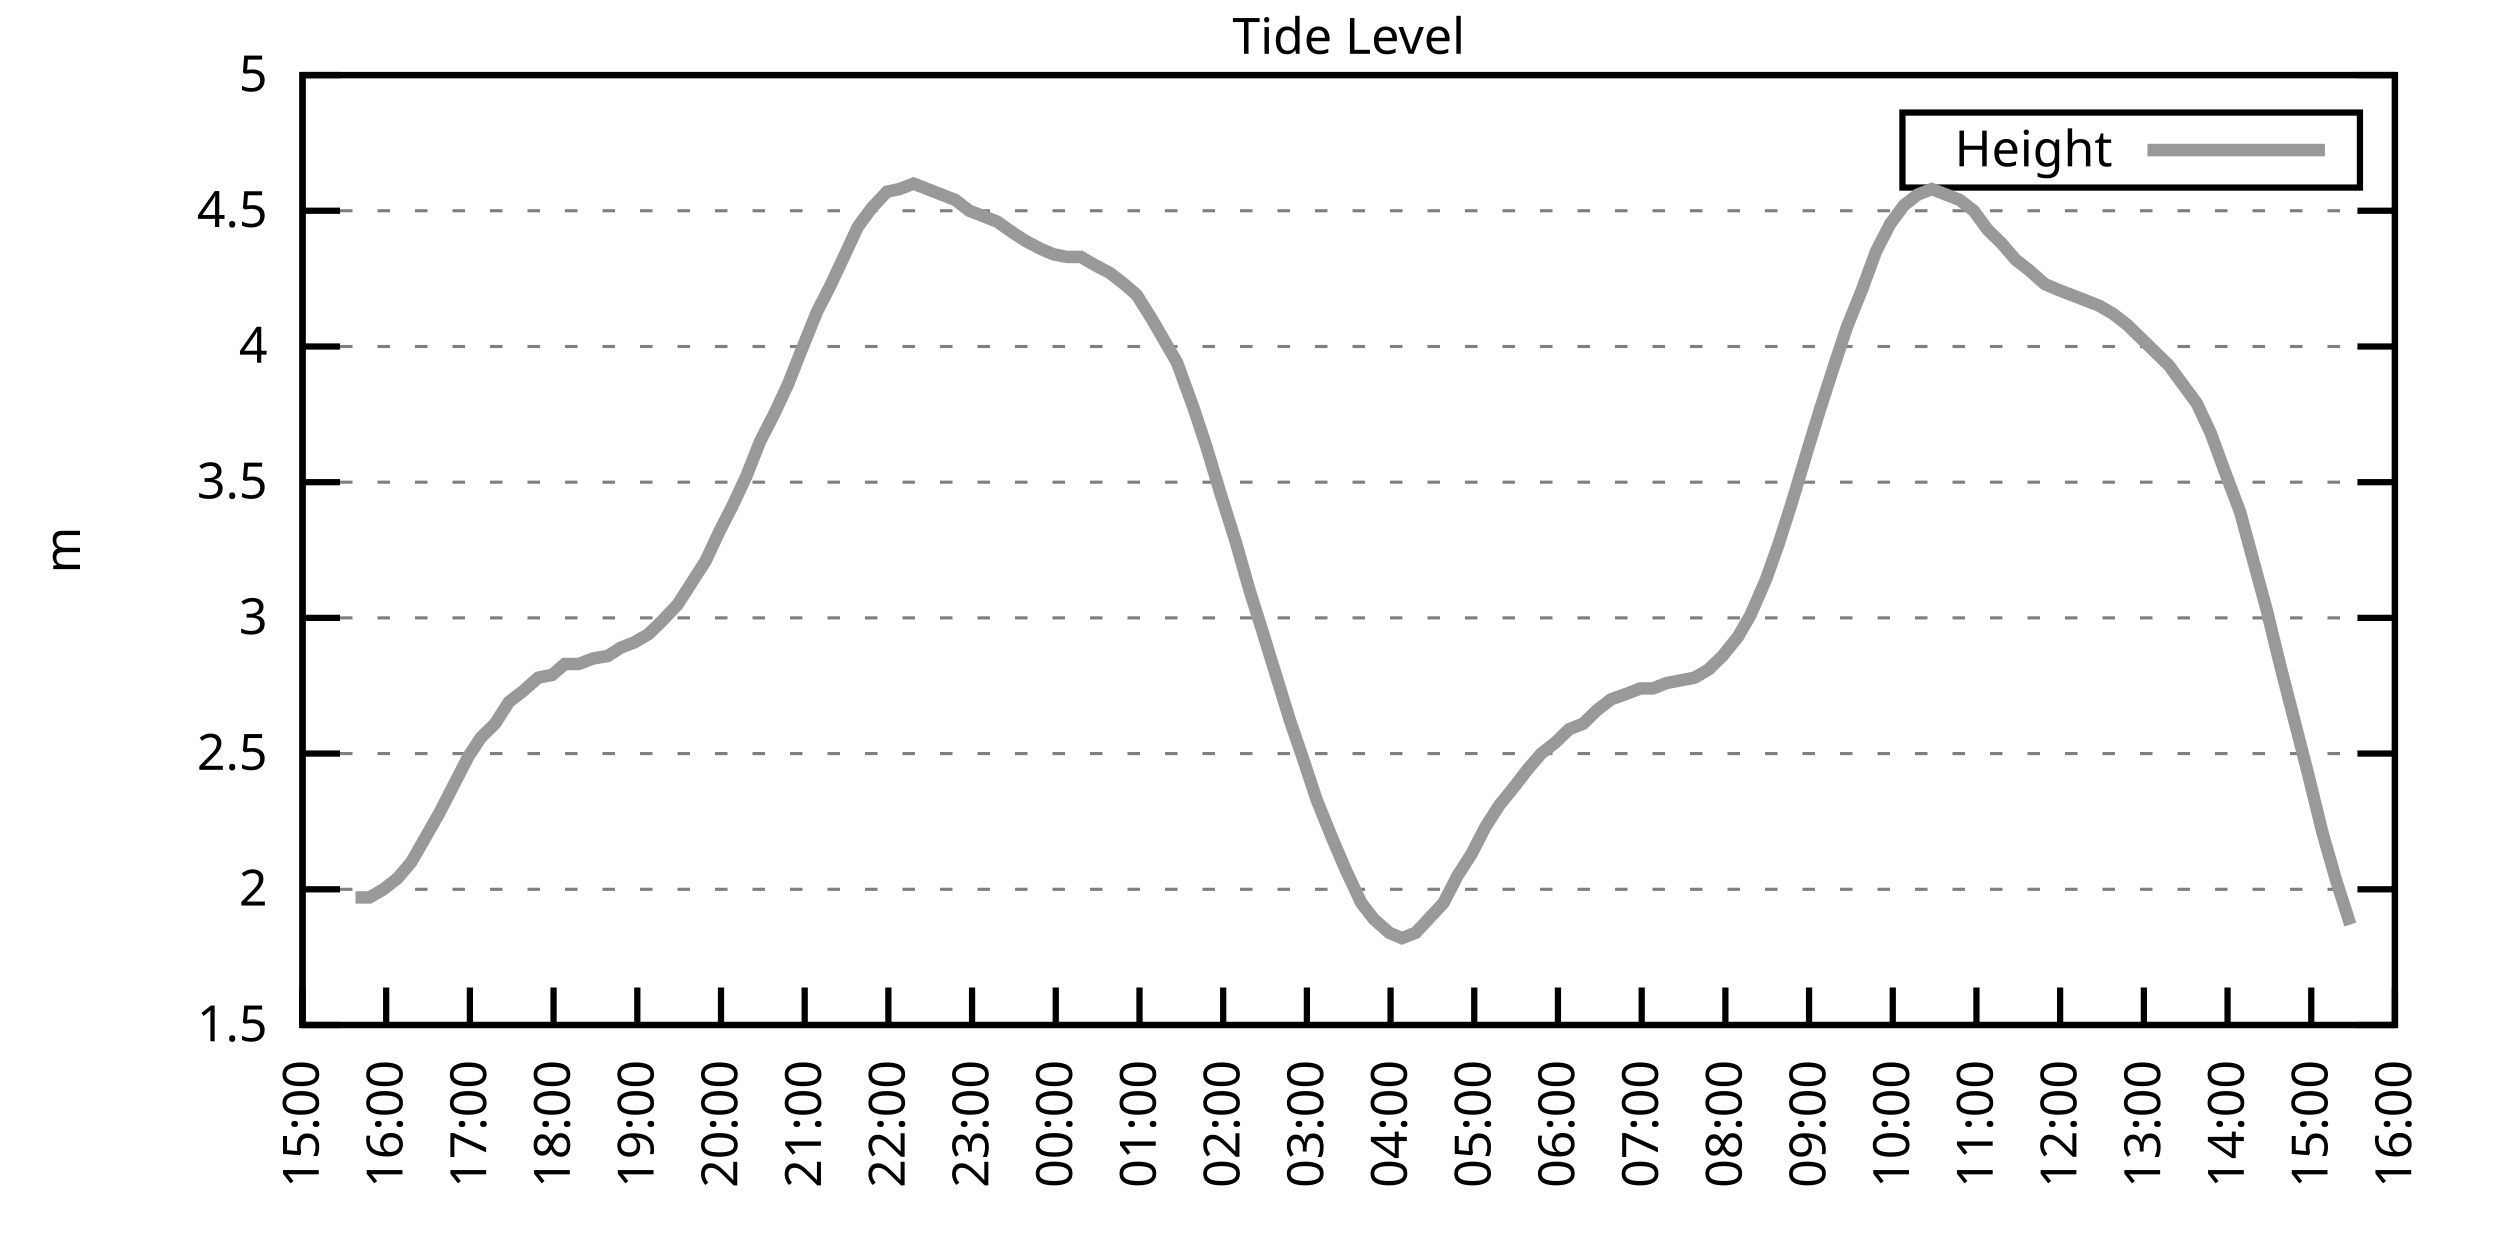
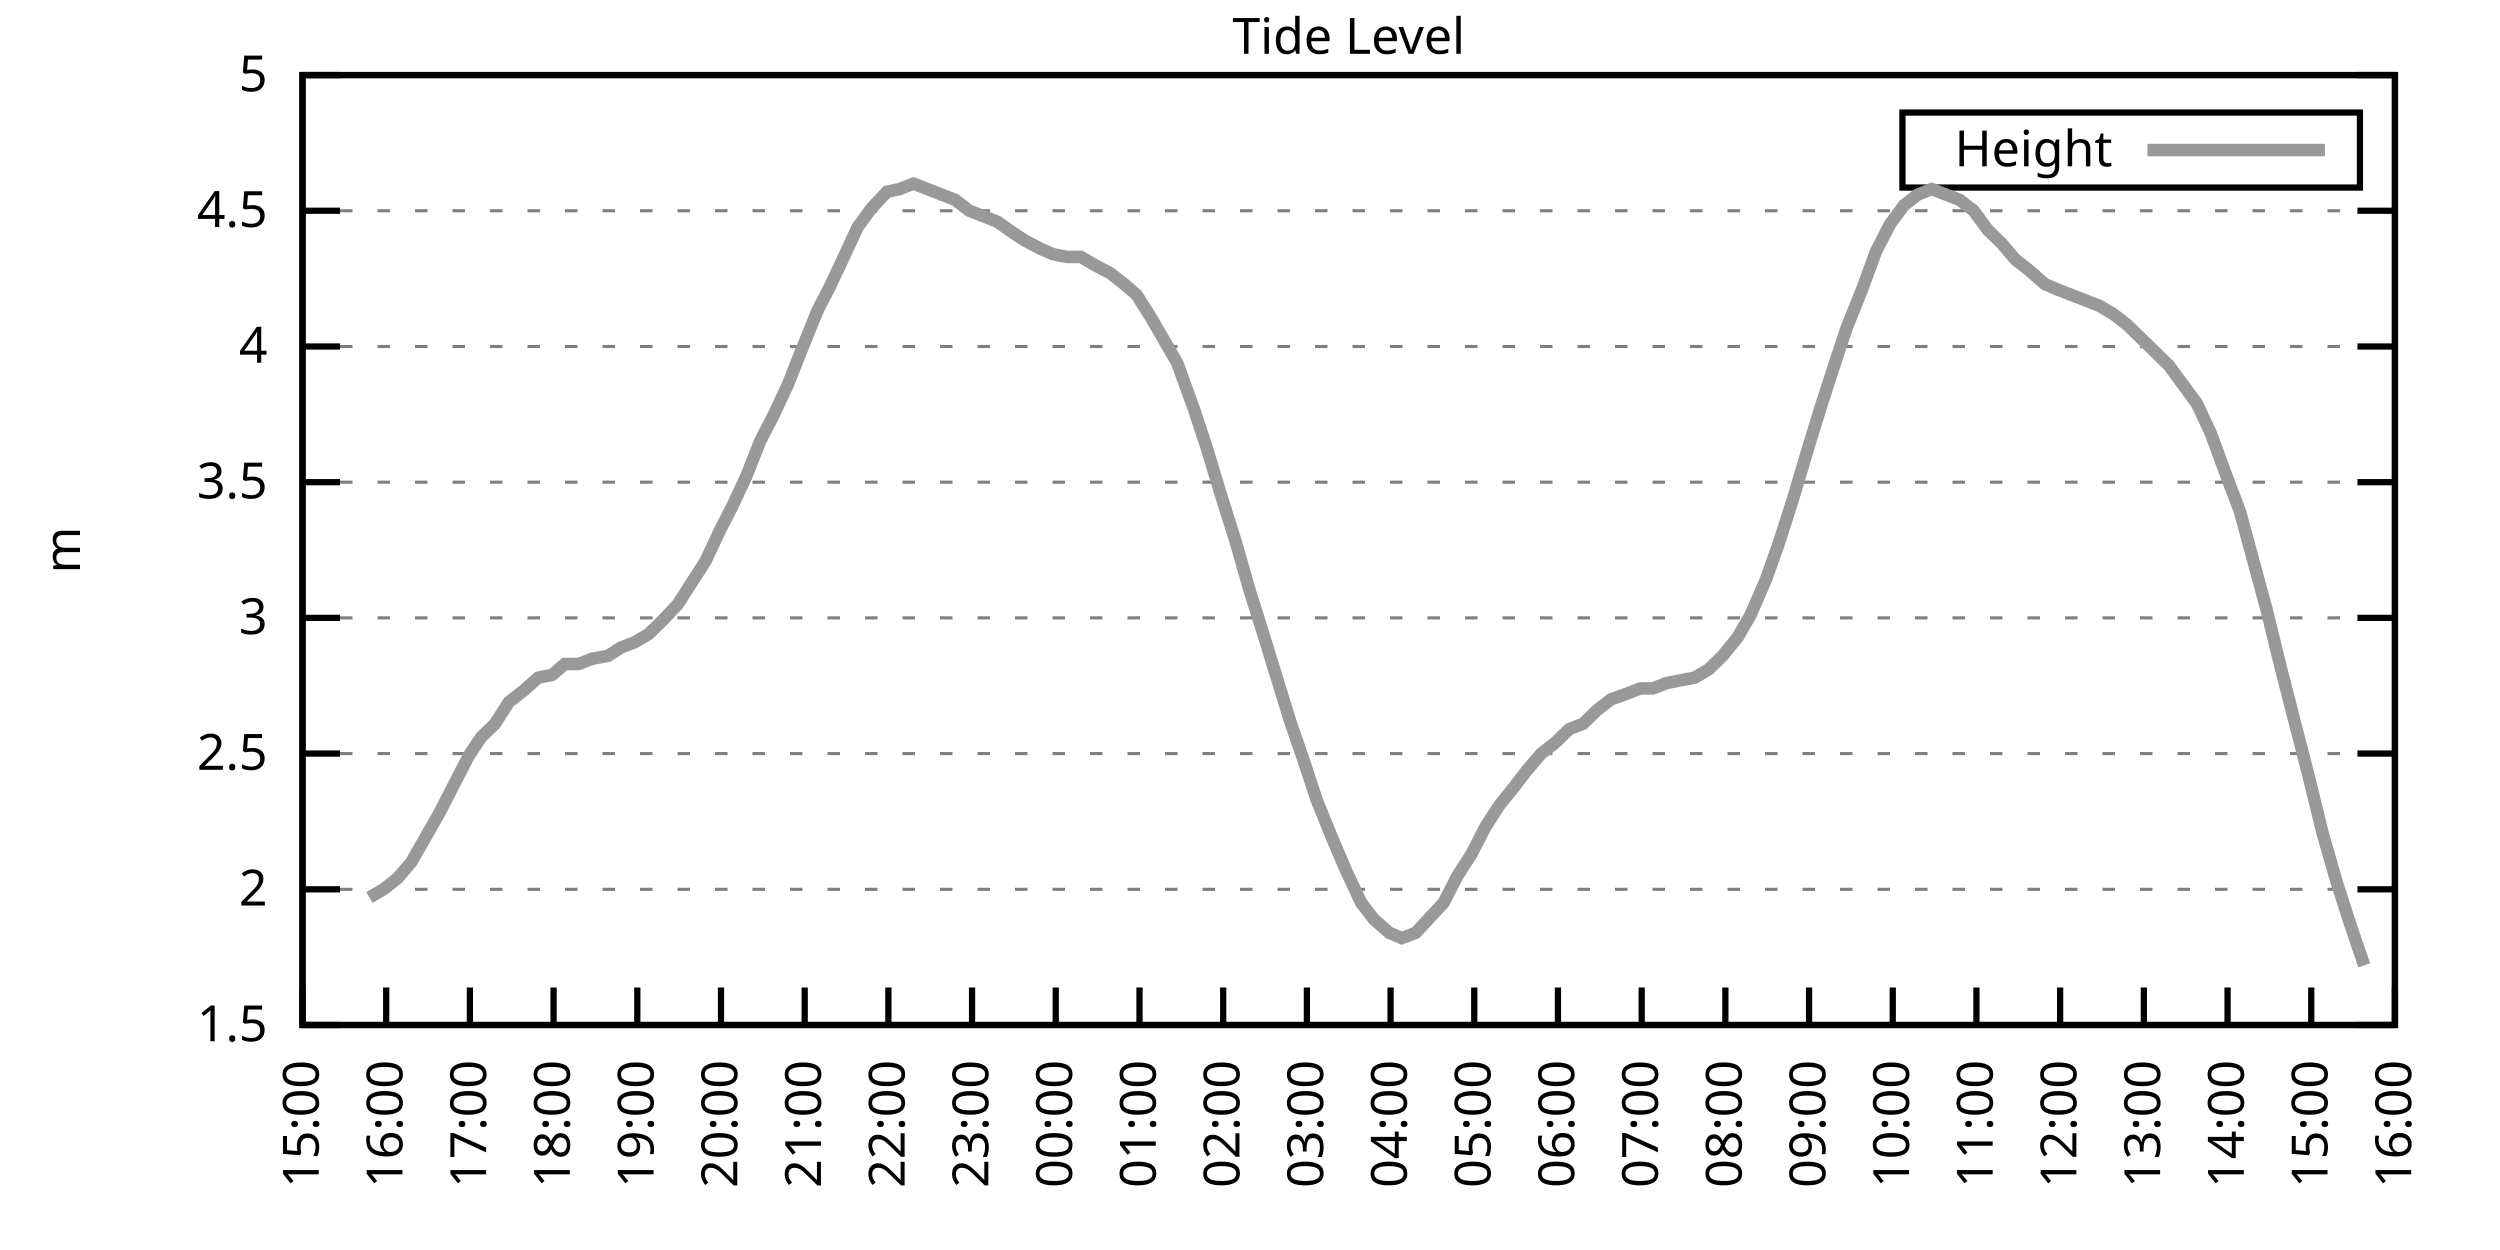
<svg xmlns="http://www.w3.org/2000/svg" xmlns:xlink="http://www.w3.org/1999/xlink" width="400" height="200" viewBox="0 0 400 200">
  <g id="gnuplot_canvas">
    <rect x="0" y="0" width="400" height="200" fill="none" />
    <defs>
      <circle id="gpDot" r="0.5" stroke-width="0.5" stroke="currentColor" />
      <path id="gpPt0" stroke-width="0.333" stroke="currentColor" d="M-1,0 h2 M0,-1 v2" />
      <path id="gpPt1" stroke-width="0.333" stroke="currentColor" d="M-1,-1 L1,1 M1,-1 L-1,1" />
      <path id="gpPt2" stroke-width="0.333" stroke="currentColor" d="M-1,0 L1,0 M0,-1 L0,1 M-1,-1 L1,1 M-1,1 L1,-1" />
      <rect id="gpPt3" stroke-width="0.333" stroke="currentColor" x="-1" y="-1" width="2" height="2" />
      <rect id="gpPt4" stroke-width="0.333" stroke="currentColor" fill="currentColor" x="-1" y="-1" width="2" height="2" />
      <circle id="gpPt5" stroke-width="0.333" stroke="currentColor" cx="0" cy="0" r="1" />
      <use xlink:href="#gpPt5" id="gpPt6" fill="currentColor" stroke="none" />
      <path id="gpPt7" stroke-width="0.333" stroke="currentColor" d="M0,-1.33 L-1.33,0.67 L1.33,0.67 z" />
      <use xlink:href="#gpPt7" id="gpPt8" fill="currentColor" stroke="none" />
      <use xlink:href="#gpPt7" id="gpPt9" stroke="currentColor" transform="rotate(180)" />
      <use xlink:href="#gpPt9" id="gpPt10" fill="currentColor" stroke="none" />
      <use xlink:href="#gpPt3" id="gpPt11" stroke="currentColor" transform="rotate(45)" />
      <use xlink:href="#gpPt11" id="gpPt12" fill="currentColor" stroke="none" />
      <path id="gpPt13" stroke-width="0.333" stroke="currentColor" d="M0,1.330 L1.265,0.411 L0.782,-1.067 L-0.782,-1.076 L-1.265,0.411 z" />
      <use xlink:href="#gpPt13" id="gpPt14" fill="currentColor" stroke="none" />
      <filter id="textbox" filterUnits="objectBoundingBox" x="0" y="0" height="1" width="1">
        <feFlood flood-color="white" flood-opacity="1" result="bgnd" />
        <feComposite in="SourceGraphic" in2="bgnd" operator="atop" />
      </filter>
      <filter id="greybox" filterUnits="objectBoundingBox" x="0" y="0" height="1" width="1">
        <feFlood flood-color="lightgrey" flood-opacity="1" result="grey" />
        <feComposite in="SourceGraphic" in2="grey" operator="atop" />
      </filter>
    </defs>
    <g fill="none" color="white" stroke="currentColor" stroke-width="1.00" stroke-linecap="butt" stroke-linejoin="miter">
</g>
    <g fill="none" color="black" stroke="currentColor" stroke-width="1.00" stroke-linecap="butt" stroke-linejoin="miter">
      <g stroke="none" shape-rendering="crispEdges">
        <polygon fill="rgb(255, 255, 255)" points="48.40,164.00 383.18,164.00 383.18,12.02 48.40,12.02 " />
      </g>
    </g>
    <g fill="none" color="black" stroke="currentColor" stroke-width="1.00" stroke-linecap="butt" stroke-linejoin="miter">
</g>
    <g fill="none" color="black" stroke="black" stroke-width="0.50" stroke-linecap="butt" stroke-linejoin="miter">
</g>
    <g fill="none" color="gray" stroke="currentColor" stroke-width="0.50" stroke-linecap="butt" stroke-linejoin="miter">
      <path stroke="gray" stroke-dasharray="2,4" class="gridline" d="M48.40,164.00 L383.19,164.00  " />
    </g>
    <g fill="none" color="gray" stroke="gray" stroke-width="1.00" stroke-linecap="butt" stroke-linejoin="miter">
</g>
    <g fill="none" color="black" stroke="currentColor" stroke-width="1.00" stroke-linecap="butt" stroke-linejoin="miter">
      <path stroke="black" d="M48.40,164.00 L54.40,164.00 M383.19,164.00 L377.19,164.00  " />
      <g transform="translate(42.80,166.60)" stroke="none" fill="black" font-family="Sans" font-size="8.00" text-anchor="end">
        <text>
          <tspan font-family="Sans"> 1.5</tspan>
        </text>
      </g>
    </g>
    <g fill="none" color="black" stroke="currentColor" stroke-width="1.00" stroke-linecap="butt" stroke-linejoin="miter">
</g>
    <g fill="none" color="black" stroke="black" stroke-width="0.50" stroke-linecap="butt" stroke-linejoin="miter">
</g>
    <g fill="none" color="gray" stroke="currentColor" stroke-width="0.50" stroke-linecap="butt" stroke-linejoin="miter">
      <path stroke="gray" stroke-dasharray="2,4" class="gridline" d="M48.40,142.29 L383.19,142.29  " />
    </g>
    <g fill="none" color="gray" stroke="gray" stroke-width="1.00" stroke-linecap="butt" stroke-linejoin="miter">
</g>
    <g fill="none" color="black" stroke="currentColor" stroke-width="1.00" stroke-linecap="butt" stroke-linejoin="miter">
      <path stroke="black" d="M48.40,142.29 L54.40,142.29 M383.19,142.29 L377.19,142.29  " />
      <g transform="translate(42.80,144.89)" stroke="none" fill="black" font-family="Sans" font-size="8.00" text-anchor="end">
        <text>
          <tspan font-family="Sans"> 2</tspan>
        </text>
      </g>
    </g>
    <g fill="none" color="black" stroke="currentColor" stroke-width="1.00" stroke-linecap="butt" stroke-linejoin="miter">
</g>
    <g fill="none" color="black" stroke="black" stroke-width="0.50" stroke-linecap="butt" stroke-linejoin="miter">
</g>
    <g fill="none" color="gray" stroke="currentColor" stroke-width="0.50" stroke-linecap="butt" stroke-linejoin="miter">
      <path stroke="gray" stroke-dasharray="2,4" class="gridline" d="M48.40,120.57 L383.19,120.57  " />
    </g>
    <g fill="none" color="gray" stroke="gray" stroke-width="1.00" stroke-linecap="butt" stroke-linejoin="miter">
</g>
    <g fill="none" color="black" stroke="currentColor" stroke-width="1.00" stroke-linecap="butt" stroke-linejoin="miter">
      <path stroke="black" d="M48.40,120.57 L54.40,120.57 M383.19,120.57 L377.19,120.57  " />
      <g transform="translate(42.80,123.17)" stroke="none" fill="black" font-family="Sans" font-size="8.00" text-anchor="end">
        <text>
          <tspan font-family="Sans"> 2.5</tspan>
        </text>
      </g>
    </g>
    <g fill="none" color="black" stroke="currentColor" stroke-width="1.00" stroke-linecap="butt" stroke-linejoin="miter">
</g>
    <g fill="none" color="black" stroke="black" stroke-width="0.50" stroke-linecap="butt" stroke-linejoin="miter">
</g>
    <g fill="none" color="gray" stroke="currentColor" stroke-width="0.50" stroke-linecap="butt" stroke-linejoin="miter">
      <path stroke="gray" stroke-dasharray="2,4" class="gridline" d="M48.40,98.86 L383.19,98.86  " />
    </g>
    <g fill="none" color="gray" stroke="gray" stroke-width="1.00" stroke-linecap="butt" stroke-linejoin="miter">
</g>
    <g fill="none" color="black" stroke="currentColor" stroke-width="1.00" stroke-linecap="butt" stroke-linejoin="miter">
      <path stroke="black" d="M48.40,98.86 L54.40,98.86 M383.19,98.86 L377.19,98.86  " />
      <g transform="translate(42.80,101.46)" stroke="none" fill="black" font-family="Sans" font-size="8.00" text-anchor="end">
        <text>
          <tspan font-family="Sans"> 3</tspan>
        </text>
      </g>
    </g>
    <g fill="none" color="black" stroke="currentColor" stroke-width="1.00" stroke-linecap="butt" stroke-linejoin="miter">
</g>
    <g fill="none" color="black" stroke="black" stroke-width="0.50" stroke-linecap="butt" stroke-linejoin="miter">
</g>
    <g fill="none" color="gray" stroke="currentColor" stroke-width="0.50" stroke-linecap="butt" stroke-linejoin="miter">
      <path stroke="gray" stroke-dasharray="2,4" class="gridline" d="M48.40,77.15 L383.19,77.15  " />
    </g>
    <g fill="none" color="gray" stroke="gray" stroke-width="1.00" stroke-linecap="butt" stroke-linejoin="miter">
</g>
    <g fill="none" color="black" stroke="currentColor" stroke-width="1.00" stroke-linecap="butt" stroke-linejoin="miter">
      <path stroke="black" d="M48.40,77.15 L54.40,77.15 M383.19,77.15 L377.19,77.15  " />
      <g transform="translate(42.80,79.75)" stroke="none" fill="black" font-family="Sans" font-size="8.00" text-anchor="end">
        <text>
          <tspan font-family="Sans"> 3.5</tspan>
        </text>
      </g>
    </g>
    <g fill="none" color="black" stroke="currentColor" stroke-width="1.00" stroke-linecap="butt" stroke-linejoin="miter">
</g>
    <g fill="none" color="black" stroke="black" stroke-width="0.50" stroke-linecap="butt" stroke-linejoin="miter">
</g>
    <g fill="none" color="gray" stroke="currentColor" stroke-width="0.50" stroke-linecap="butt" stroke-linejoin="miter">
      <path stroke="gray" stroke-dasharray="2,4" class="gridline" d="M48.40,55.44 L383.19,55.44  " />
    </g>
    <g fill="none" color="gray" stroke="gray" stroke-width="1.00" stroke-linecap="butt" stroke-linejoin="miter">
</g>
    <g fill="none" color="black" stroke="currentColor" stroke-width="1.00" stroke-linecap="butt" stroke-linejoin="miter">
      <path stroke="black" d="M48.40,55.44 L54.40,55.44 M383.19,55.44 L377.19,55.44  " />
      <g transform="translate(42.80,58.04)" stroke="none" fill="black" font-family="Sans" font-size="8.00" text-anchor="end">
        <text>
          <tspan font-family="Sans"> 4</tspan>
        </text>
      </g>
    </g>
    <g fill="none" color="black" stroke="currentColor" stroke-width="1.00" stroke-linecap="butt" stroke-linejoin="miter">
</g>
    <g fill="none" color="black" stroke="black" stroke-width="0.50" stroke-linecap="butt" stroke-linejoin="miter">
</g>
    <g fill="none" color="gray" stroke="currentColor" stroke-width="0.50" stroke-linecap="butt" stroke-linejoin="miter">
      <path stroke="gray" stroke-dasharray="2,4" class="gridline" d="M48.40,33.72 L383.19,33.72  " />
    </g>
    <g fill="none" color="gray" stroke="gray" stroke-width="1.00" stroke-linecap="butt" stroke-linejoin="miter">
</g>
    <g fill="none" color="black" stroke="currentColor" stroke-width="1.00" stroke-linecap="butt" stroke-linejoin="miter">
      <path stroke="black" d="M48.40,33.72 L54.40,33.72 M383.19,33.72 L377.19,33.72  " />
      <g transform="translate(42.80,36.32)" stroke="none" fill="black" font-family="Sans" font-size="8.00" text-anchor="end">
        <text>
          <tspan font-family="Sans"> 4.5</tspan>
        </text>
      </g>
    </g>
    <g fill="none" color="black" stroke="currentColor" stroke-width="1.00" stroke-linecap="butt" stroke-linejoin="miter">
</g>
    <g fill="none" color="black" stroke="black" stroke-width="0.50" stroke-linecap="butt" stroke-linejoin="miter">
</g>
    <g fill="none" color="gray" stroke="currentColor" stroke-width="0.50" stroke-linecap="butt" stroke-linejoin="miter">
      <path stroke="gray" stroke-dasharray="2,4" class="gridline" d="M48.40,12.01 L383.19,12.01  " />
    </g>
    <g fill="none" color="gray" stroke="gray" stroke-width="1.00" stroke-linecap="butt" stroke-linejoin="miter">
</g>
    <g fill="none" color="black" stroke="currentColor" stroke-width="1.00" stroke-linecap="butt" stroke-linejoin="miter">
      <path stroke="black" d="M48.40,12.01 L54.40,12.01 M383.19,12.01 L377.19,12.01  " />
      <g transform="translate(42.80,14.61)" stroke="none" fill="black" font-family="Sans" font-size="8.00" text-anchor="end">
        <text>
          <tspan font-family="Sans"> 5</tspan>
        </text>
      </g>
    </g>
    <g fill="none" color="black" stroke="currentColor" stroke-width="1.00" stroke-linecap="butt" stroke-linejoin="miter">
      <path stroke="black" d="M48.40,164.00 L48.40,158.00  " />
      <g transform="translate(51.00,169.60) rotate(270.00)" stroke="none" fill="black" font-family="Sans" font-size="8.00" text-anchor="end">
        <text>
          <tspan font-family="Sans">15:00</tspan>
        </text>
      </g>
    </g>
    <g fill="none" color="black" stroke="currentColor" stroke-width="1.00" stroke-linecap="butt" stroke-linejoin="miter">
      <path stroke="black" d="M61.79,164.00 L61.79,158.00  " />
      <g transform="translate(64.39,169.60) rotate(270.00)" stroke="none" fill="black" font-family="Sans" font-size="8.00" text-anchor="end">
        <text>
          <tspan font-family="Sans">16:00</tspan>
        </text>
      </g>
    </g>
    <g fill="none" color="black" stroke="currentColor" stroke-width="1.00" stroke-linecap="butt" stroke-linejoin="miter">
      <path stroke="black" d="M75.18,164.00 L75.18,158.00  " />
      <g transform="translate(77.78,169.60) rotate(270.00)" stroke="none" fill="black" font-family="Sans" font-size="8.00" text-anchor="end">
        <text>
          <tspan font-family="Sans">17:00</tspan>
        </text>
      </g>
    </g>
    <g fill="none" color="black" stroke="currentColor" stroke-width="1.00" stroke-linecap="butt" stroke-linejoin="miter">
      <path stroke="black" d="M88.57,164.00 L88.57,158.00  " />
      <g transform="translate(91.17,169.60) rotate(270.00)" stroke="none" fill="black" font-family="Sans" font-size="8.00" text-anchor="end">
        <text>
          <tspan font-family="Sans">18:00</tspan>
        </text>
      </g>
    </g>
    <g fill="none" color="black" stroke="currentColor" stroke-width="1.00" stroke-linecap="butt" stroke-linejoin="miter">
      <path stroke="black" d="M101.97,164.00 L101.97,158.00  " />
      <g transform="translate(104.57,169.60) rotate(270.00)" stroke="none" fill="black" font-family="Sans" font-size="8.00" text-anchor="end">
        <text>
          <tspan font-family="Sans">19:00</tspan>
        </text>
      </g>
    </g>
    <g fill="none" color="black" stroke="currentColor" stroke-width="1.00" stroke-linecap="butt" stroke-linejoin="miter">
      <path stroke="black" d="M115.36,164.00 L115.36,158.00  " />
      <g transform="translate(117.96,169.60) rotate(270.00)" stroke="none" fill="black" font-family="Sans" font-size="8.00" text-anchor="end">
        <text>
          <tspan font-family="Sans">20:00</tspan>
        </text>
      </g>
    </g>
    <g fill="none" color="black" stroke="currentColor" stroke-width="1.00" stroke-linecap="butt" stroke-linejoin="miter">
      <path stroke="black" d="M128.75,164.00 L128.75,158.00  " />
      <g transform="translate(131.35,169.60) rotate(270.00)" stroke="none" fill="black" font-family="Sans" font-size="8.00" text-anchor="end">
        <text>
          <tspan font-family="Sans">21:00</tspan>
        </text>
      </g>
    </g>
    <g fill="none" color="black" stroke="currentColor" stroke-width="1.00" stroke-linecap="butt" stroke-linejoin="miter">
      <path stroke="black" d="M142.14,164.00 L142.14,158.00  " />
      <g transform="translate(144.74,169.60) rotate(270.00)" stroke="none" fill="black" font-family="Sans" font-size="8.00" text-anchor="end">
        <text>
          <tspan font-family="Sans">22:00</tspan>
        </text>
      </g>
    </g>
    <g fill="none" color="black" stroke="currentColor" stroke-width="1.00" stroke-linecap="butt" stroke-linejoin="miter">
      <path stroke="black" d="M155.53,164.00 L155.53,158.00  " />
      <g transform="translate(158.13,169.60) rotate(270.00)" stroke="none" fill="black" font-family="Sans" font-size="8.00" text-anchor="end">
        <text>
          <tspan font-family="Sans">23:00</tspan>
        </text>
      </g>
    </g>
    <g fill="none" color="black" stroke="currentColor" stroke-width="1.00" stroke-linecap="butt" stroke-linejoin="miter">
      <path stroke="black" d="M168.92,164.00 L168.92,158.00  " />
      <g transform="translate(171.52,169.60) rotate(270.00)" stroke="none" fill="black" font-family="Sans" font-size="8.00" text-anchor="end">
        <text>
          <tspan font-family="Sans">00:00</tspan>
        </text>
      </g>
    </g>
    <g fill="none" color="black" stroke="currentColor" stroke-width="1.00" stroke-linecap="butt" stroke-linejoin="miter">
      <path stroke="black" d="M182.32,164.00 L182.32,158.00  " />
      <g transform="translate(184.92,169.60) rotate(270.00)" stroke="none" fill="black" font-family="Sans" font-size="8.00" text-anchor="end">
        <text>
          <tspan font-family="Sans">01:00</tspan>
        </text>
      </g>
    </g>
    <g fill="none" color="black" stroke="currentColor" stroke-width="1.00" stroke-linecap="butt" stroke-linejoin="miter">
      <path stroke="black" d="M195.71,164.00 L195.71,158.00  " />
      <g transform="translate(198.31,169.60) rotate(270.00)" stroke="none" fill="black" font-family="Sans" font-size="8.00" text-anchor="end">
        <text>
          <tspan font-family="Sans">02:00</tspan>
        </text>
      </g>
    </g>
    <g fill="none" color="black" stroke="currentColor" stroke-width="1.00" stroke-linecap="butt" stroke-linejoin="miter">
      <path stroke="black" d="M209.10,164.00 L209.10,158.00  " />
      <g transform="translate(211.70,169.60) rotate(270.00)" stroke="none" fill="black" font-family="Sans" font-size="8.00" text-anchor="end">
        <text>
          <tspan font-family="Sans">03:00</tspan>
        </text>
      </g>
    </g>
    <g fill="none" color="black" stroke="currentColor" stroke-width="1.00" stroke-linecap="butt" stroke-linejoin="miter">
      <path stroke="black" d="M222.49,164.00 L222.49,158.00  " />
      <g transform="translate(225.09,169.60) rotate(270.00)" stroke="none" fill="black" font-family="Sans" font-size="8.00" text-anchor="end">
        <text>
          <tspan font-family="Sans">04:00</tspan>
        </text>
      </g>
    </g>
    <g fill="none" color="black" stroke="currentColor" stroke-width="1.00" stroke-linecap="butt" stroke-linejoin="miter">
      <path stroke="black" d="M235.88,164.00 L235.88,158.00  " />
      <g transform="translate(238.48,169.60) rotate(270.00)" stroke="none" fill="black" font-family="Sans" font-size="8.00" text-anchor="end">
        <text>
          <tspan font-family="Sans">05:00</tspan>
        </text>
      </g>
    </g>
    <g fill="none" color="black" stroke="currentColor" stroke-width="1.00" stroke-linecap="butt" stroke-linejoin="miter">
      <path stroke="black" d="M249.27,164.00 L249.27,158.00  " />
      <g transform="translate(251.87,169.60) rotate(270.00)" stroke="none" fill="black" font-family="Sans" font-size="8.00" text-anchor="end">
        <text>
          <tspan font-family="Sans">06:00</tspan>
        </text>
      </g>
    </g>
    <g fill="none" color="black" stroke="currentColor" stroke-width="1.00" stroke-linecap="butt" stroke-linejoin="miter">
      <path stroke="black" d="M262.67,164.00 L262.67,158.00  " />
      <g transform="translate(265.27,169.60) rotate(270.00)" stroke="none" fill="black" font-family="Sans" font-size="8.00" text-anchor="end">
        <text>
          <tspan font-family="Sans">07:00</tspan>
        </text>
      </g>
    </g>
    <g fill="none" color="black" stroke="currentColor" stroke-width="1.00" stroke-linecap="butt" stroke-linejoin="miter">
      <path stroke="black" d="M276.06,164.00 L276.06,158.00  " />
      <g transform="translate(278.66,169.60) rotate(270.00)" stroke="none" fill="black" font-family="Sans" font-size="8.00" text-anchor="end">
        <text>
          <tspan font-family="Sans">08:00</tspan>
        </text>
      </g>
    </g>
    <g fill="none" color="black" stroke="currentColor" stroke-width="1.00" stroke-linecap="butt" stroke-linejoin="miter">
      <path stroke="black" d="M289.45,164.00 L289.45,158.00  " />
      <g transform="translate(292.05,169.60) rotate(270.00)" stroke="none" fill="black" font-family="Sans" font-size="8.00" text-anchor="end">
        <text>
          <tspan font-family="Sans">09:00</tspan>
        </text>
      </g>
    </g>
    <g fill="none" color="black" stroke="currentColor" stroke-width="1.00" stroke-linecap="butt" stroke-linejoin="miter">
      <path stroke="black" d="M302.84,164.00 L302.84,158.00  " />
      <g transform="translate(305.44,169.60) rotate(270.00)" stroke="none" fill="black" font-family="Sans" font-size="8.00" text-anchor="end">
        <text>
          <tspan font-family="Sans">10:00</tspan>
        </text>
      </g>
    </g>
    <g fill="none" color="black" stroke="currentColor" stroke-width="1.00" stroke-linecap="butt" stroke-linejoin="miter">
      <path stroke="black" d="M316.23,164.00 L316.23,158.00  " />
      <g transform="translate(318.83,169.60) rotate(270.00)" stroke="none" fill="black" font-family="Sans" font-size="8.00" text-anchor="end">
        <text>
          <tspan font-family="Sans">11:00</tspan>
        </text>
      </g>
    </g>
    <g fill="none" color="black" stroke="currentColor" stroke-width="1.00" stroke-linecap="butt" stroke-linejoin="miter">
      <path stroke="black" d="M329.62,164.00 L329.62,158.00  " />
      <g transform="translate(332.22,169.60) rotate(270.00)" stroke="none" fill="black" font-family="Sans" font-size="8.00" text-anchor="end">
        <text>
          <tspan font-family="Sans">12:00</tspan>
        </text>
      </g>
    </g>
    <g fill="none" color="black" stroke="currentColor" stroke-width="1.00" stroke-linecap="butt" stroke-linejoin="miter">
      <path stroke="black" d="M343.02,164.00 L343.02,158.00  " />
      <g transform="translate(345.62,169.60) rotate(270.00)" stroke="none" fill="black" font-family="Sans" font-size="8.00" text-anchor="end">
        <text>
          <tspan font-family="Sans">13:00</tspan>
        </text>
      </g>
    </g>
    <g fill="none" color="black" stroke="currentColor" stroke-width="1.00" stroke-linecap="butt" stroke-linejoin="miter">
      <path stroke="black" d="M356.41,164.00 L356.41,158.00  " />
      <g transform="translate(359.01,169.60) rotate(270.00)" stroke="none" fill="black" font-family="Sans" font-size="8.00" text-anchor="end">
        <text>
          <tspan font-family="Sans">14:00</tspan>
        </text>
      </g>
    </g>
    <g fill="none" color="black" stroke="currentColor" stroke-width="1.00" stroke-linecap="butt" stroke-linejoin="miter">
      <path stroke="black" d="M369.80,164.00 L369.80,158.00  " />
      <g transform="translate(372.40,169.60) rotate(270.00)" stroke="none" fill="black" font-family="Sans" font-size="8.00" text-anchor="end">
        <text>
          <tspan font-family="Sans">15:00</tspan>
        </text>
      </g>
    </g>
    <g fill="none" color="black" stroke="currentColor" stroke-width="1.00" stroke-linecap="butt" stroke-linejoin="miter">
      <path stroke="black" d="M383.19,164.00 L383.19,158.00  " />
      <g transform="translate(385.79,169.60) rotate(270.00)" stroke="none" fill="black" font-family="Sans" font-size="8.00" text-anchor="end">
        <text>
          <tspan font-family="Sans">16:00</tspan>
        </text>
      </g>
    </g>
    <g fill="none" color="black" stroke="currentColor" stroke-width="1.00" stroke-linecap="butt" stroke-linejoin="miter">
</g>
    <g fill="none" color="black" stroke="currentColor" stroke-width="1.00" stroke-linecap="butt" stroke-linejoin="miter">
      <path stroke="black" d="M48.40,12.01 L48.40,164.00 L383.19,164.00 L383.19,12.01 L48.40,12.01 Z  " />
    </g>
    <g fill="none" color="black" stroke="currentColor" stroke-width="1.00" stroke-linecap="butt" stroke-linejoin="miter">
</g>
    <g fill="none" color="black" stroke="currentColor" stroke-width="1.00" stroke-linecap="butt" stroke-linejoin="miter">
      <path stroke="black" d="M304.39,30.01 L304.39,18.01 L377.59,18.01 L377.59,30.01 L304.39,30.01 Z  " />
    </g>
    <g id="Tide_level_plot_1">
      <g fill="none" color="white" stroke="black" stroke-width="2.00" stroke-linecap="butt" stroke-linejoin="miter">
</g>
      <g fill="none" color="black" stroke="currentColor" stroke-width="2.00" stroke-linecap="butt" stroke-linejoin="miter">
        <g transform="translate(337.99,26.61)" stroke="none" fill="black" font-family="Sans" font-size="8.00" text-anchor="end">
          <text>
            <tspan font-family="Sans">Height</tspan>
          </text>
        </g>
      </g>
      <g fill="none" color="black" stroke="currentColor" stroke-width="2.00" stroke-linecap="butt" stroke-linejoin="miter">
-         <path stroke="rgb(153, 153, 153)" d="M343.59,24.01 L371.99,24.01 M56.88,143.59 L59.11,143.59 L61.35,142.29 L63.58,140.55 L65.81,137.94 L68.04,134.04   L70.27,130.13 L72.73,125.35 L74.96,121.01 L76.97,117.97 L79.20,115.80 L81.43,112.32 L83.66,110.59 L86.12,108.42   L88.35,107.98 L90.36,106.24 L92.59,106.24 L94.82,105.38 L97.28,104.94 L99.29,103.64 L101.52,102.77 L103.75,101.47   L105.98,99.30 L108.44,96.69 L110.67,93.22 L112.90,89.74 L115.13,84.97 L117.14,81.06 L119.38,76.28 L121.61,70.63   L123.84,66.29 L126.07,61.52 L128.30,55.87 L130.76,49.79 L132.77,45.88 L135.22,40.67 L137.23,36.33 L139.46,33.29   L141.92,30.68 L143.93,30.25 L146.16,29.38 L148.39,30.25 L150.62,31.12 L152.85,31.99 L155.09,33.72 L157.32,34.59   L159.55,35.46 L162.01,37.20 L164.01,38.50 L166.47,39.80 L168.48,40.67 L170.71,41.11 L172.94,41.11 L175.17,42.41   L177.63,43.71 L179.86,45.45 L181.87,47.18 L184.32,51.09 L186.33,54.57 L188.34,58.04 L191.02,65.42 L193.03,71.50   L195.26,78.89 L197.72,86.70 L199.95,94.52 L201.73,100.16 L204.41,108.85 L206.42,115.36 L208.65,121.88 L210.66,127.96   L213.12,134.04 L215.35,139.25 L217.80,144.46 L219.81,147.06 L222.27,149.24 L224.28,150.10 L226.51,149.24 L230.97,144.46   L233.20,140.12 L235.44,136.64 L237.67,132.30 L239.90,128.83 L242.36,125.79 L244.36,123.18 L246.60,120.57 L248.83,118.84   L251.06,116.67 L253.29,115.80 L255.52,113.63 L257.76,111.89 L260.21,111.02 L262.44,110.15 L264.45,110.15 L266.68,109.28   L268.92,108.85 L271.15,108.42 L273.38,107.11 L275.61,104.94 L278.07,101.90 L280.07,98.43 L282.53,92.78 L284.54,87.14   L286.77,80.19 L289.23,71.94 L291.23,65.42 L293.47,58.48 L295.48,52.40 L297.93,46.32 L300.16,40.24 L302.39,35.89   L304.63,32.85 L306.86,31.12 L309.09,30.25 L311.32,31.12 L313.55,31.99 L315.79,33.72 L318.02,36.76 L320.25,38.93   L322.48,41.54 L324.71,43.28 L327.17,45.45 L329.18,46.32 L331.41,47.18 L333.64,48.05 L335.87,48.92 L338.10,50.22   L340.34,51.96 L342.57,54.13 L344.80,56.30 L347.03,58.48 L349.26,61.52 L351.50,64.56 L353.73,69.33 L355.96,75.41   L358.42,81.93 L360.42,89.31 L362.66,97.56 L364.89,106.68 L367.34,116.23 L369.35,124.05 L371.58,133.17 L373.82,140.98   L376.05,147.93  " />
+         <path stroke="rgb(153, 153, 153)" d="M343.59,24.01 L371.99,24.01 M59.11,143.59 L61.35,142.29 L63.58,140.55 L65.81,137.94 L68.04,134.04 L70.27,130.13   L72.73,125.35 L74.96,121.01 L76.97,117.97 L79.20,115.80 L81.43,112.32 L83.66,110.59 L86.12,108.42 L88.35,107.98   L90.36,106.24 L92.59,106.24 L94.82,105.38 L97.28,104.94 L99.29,103.64 L101.52,102.77 L103.75,101.47 L105.98,99.30   L108.44,96.69 L110.67,93.22 L112.90,89.74 L115.13,84.97 L117.14,81.06 L119.38,76.28 L121.61,70.63 L123.84,66.29   L126.07,61.52 L128.30,55.87 L130.76,49.79 L132.77,45.88 L135.22,40.67 L137.23,36.33 L139.46,33.29 L141.92,30.68   L143.93,30.25 L146.16,29.38 L148.39,30.25 L150.62,31.12 L152.85,31.99 L155.09,33.72 L157.32,34.59 L159.55,35.46   L162.01,37.20 L164.01,38.50 L166.47,39.80 L168.48,40.67 L170.71,41.11 L172.94,41.11 L175.17,42.41 L177.63,43.71   L179.86,45.45 L181.87,47.18 L184.32,51.09 L186.33,54.57 L188.34,58.04 L191.02,65.42 L193.03,71.50 L195.26,78.89   L197.72,86.70 L199.95,94.52 L201.73,100.16 L204.41,108.85 L206.42,115.36 L208.65,121.88 L210.66,127.96 L213.12,134.04   L215.35,139.25 L217.80,144.46 L219.81,147.06 L222.27,149.24 L224.28,150.10 L226.51,149.24 L230.97,144.46 L233.20,140.12   L235.44,136.64 L237.67,132.30 L239.90,128.83 L242.36,125.79 L244.36,123.18 L246.60,120.57 L248.83,118.84 L251.06,116.67   L253.29,115.80 L255.52,113.63 L257.76,111.89 L260.21,111.02 L262.44,110.15 L264.45,110.15 L266.68,109.28 L268.92,108.85   L271.15,108.42 L273.38,107.11 L275.61,104.94 L278.07,101.90 L280.07,98.43 L282.53,92.78 L284.54,87.14 L286.77,80.19   L289.23,71.94 L291.23,65.42 L293.47,58.48 L295.48,52.40 L297.93,46.32 L300.16,40.24 L302.39,35.89 L304.63,32.85   L306.86,31.12 L309.09,30.25 L311.32,31.12 L313.55,31.99 L315.79,33.72 L318.02,36.76 L320.25,38.93 L322.48,41.54   L324.71,43.28 L327.17,45.45 L329.18,46.32 L331.41,47.18 L333.64,48.05 L335.87,48.92 L338.10,50.22 L340.34,51.96   L342.57,54.13 L344.80,56.30 L347.03,58.48 L349.26,61.52 L351.50,64.56 L353.73,69.33 L355.96,75.41 L358.42,81.93   L360.42,89.31 L362.66,97.56 L364.89,106.68 L367.34,116.23 L369.35,124.05 L371.58,133.17 L373.82,140.98 L376.05,147.93   L378.28,154.45  " />
      </g>
    </g>
    <g fill="none" color="black" stroke="currentColor" stroke-width="2.00" stroke-linecap="butt" stroke-linejoin="miter">
</g>
    <g fill="none" color="black" stroke="black" stroke-width="1.00" stroke-linecap="butt" stroke-linejoin="miter">
</g>
    <g fill="none" color="black" stroke="currentColor" stroke-width="1.00" stroke-linecap="butt" stroke-linejoin="miter">
      <path stroke="black" d="M48.40,12.01 L48.40,164.00 L383.19,164.00 L383.19,12.01 L48.40,12.01 Z  " />
      <g transform="translate(12.80,88.01) rotate(270.00)" stroke="none" fill="black" font-family="Sans" font-size="8.00" text-anchor="middle">
        <text>
          <tspan font-family="Sans">m</tspan>
        </text>
      </g>
    </g>
    <g fill="none" color="black" stroke="currentColor" stroke-width="1.00" stroke-linecap="butt" stroke-linejoin="miter">
</g>
    <g fill="none" color="black" stroke="currentColor" stroke-width="1.00" stroke-linecap="butt" stroke-linejoin="miter">
      <g transform="translate(215.79,8.61)" stroke="none" fill="black" font-family="Sans" font-size="8.00" text-anchor="middle">
        <text>
          <tspan font-family="Sans">Tide Level</tspan>
        </text>
      </g>
    </g>
    <g fill="none" color="black" stroke="currentColor" stroke-width="1.00" stroke-linecap="butt" stroke-linejoin="miter">
</g>
  </g>
</svg>
